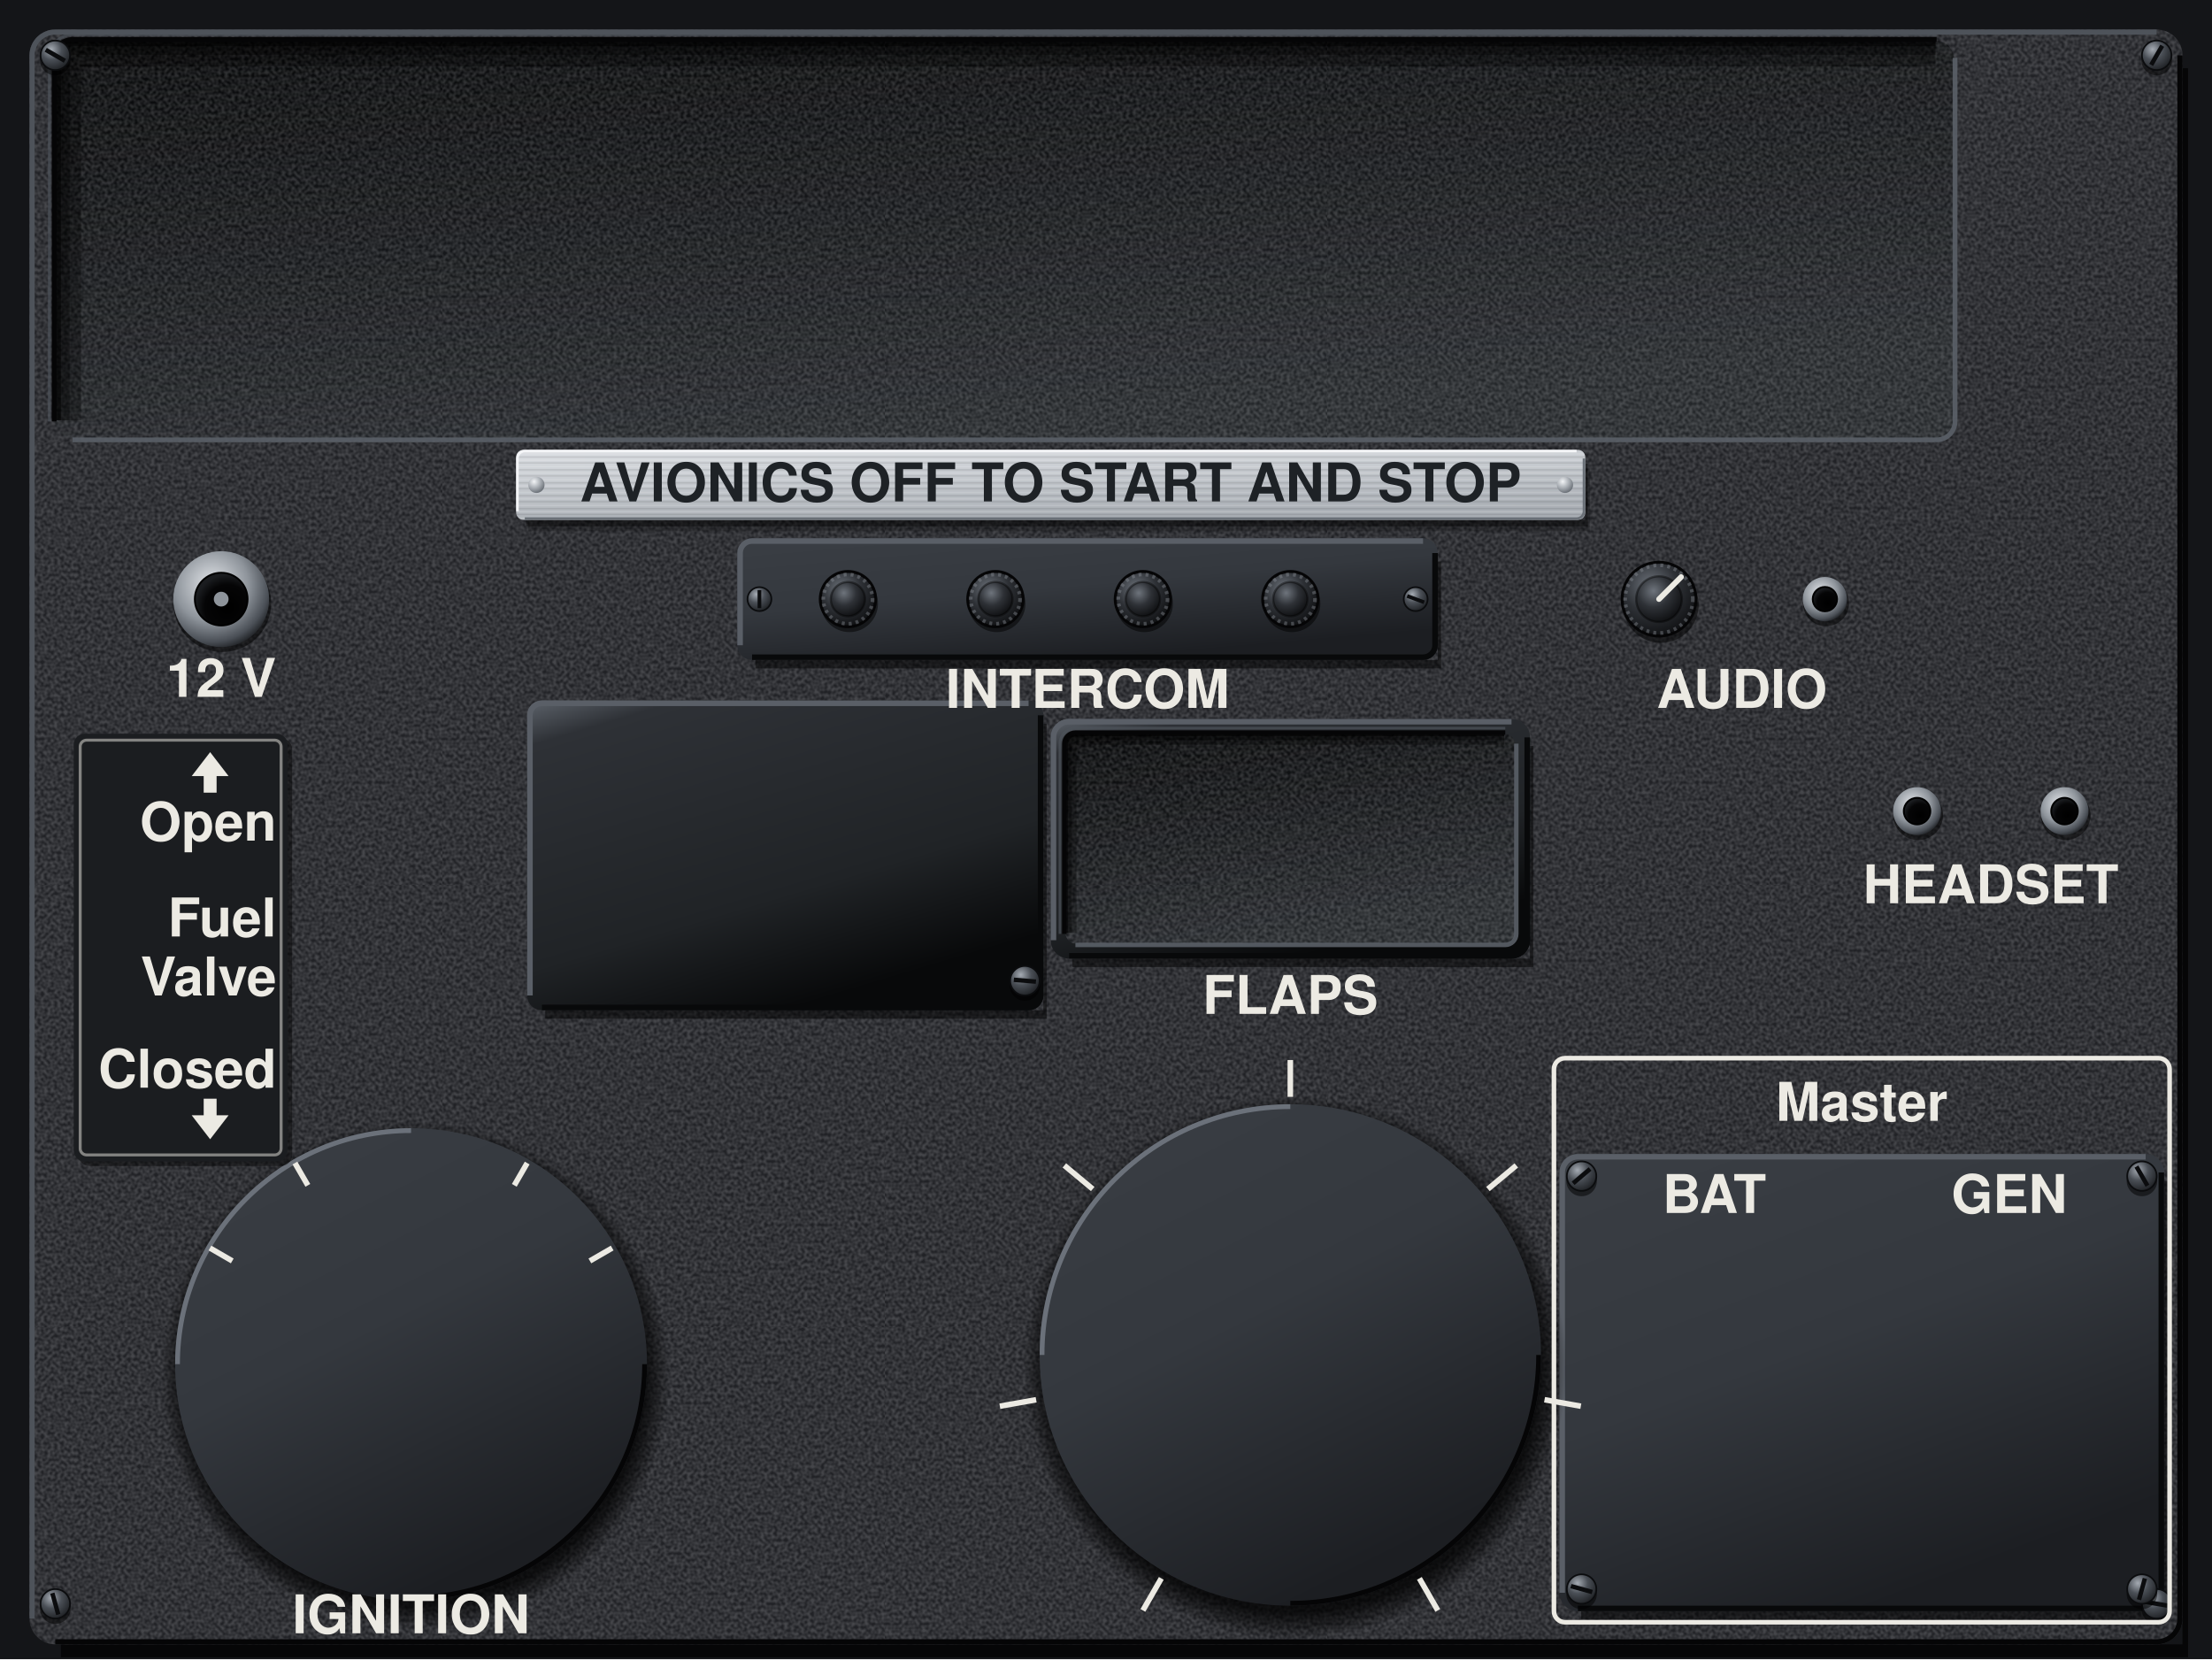
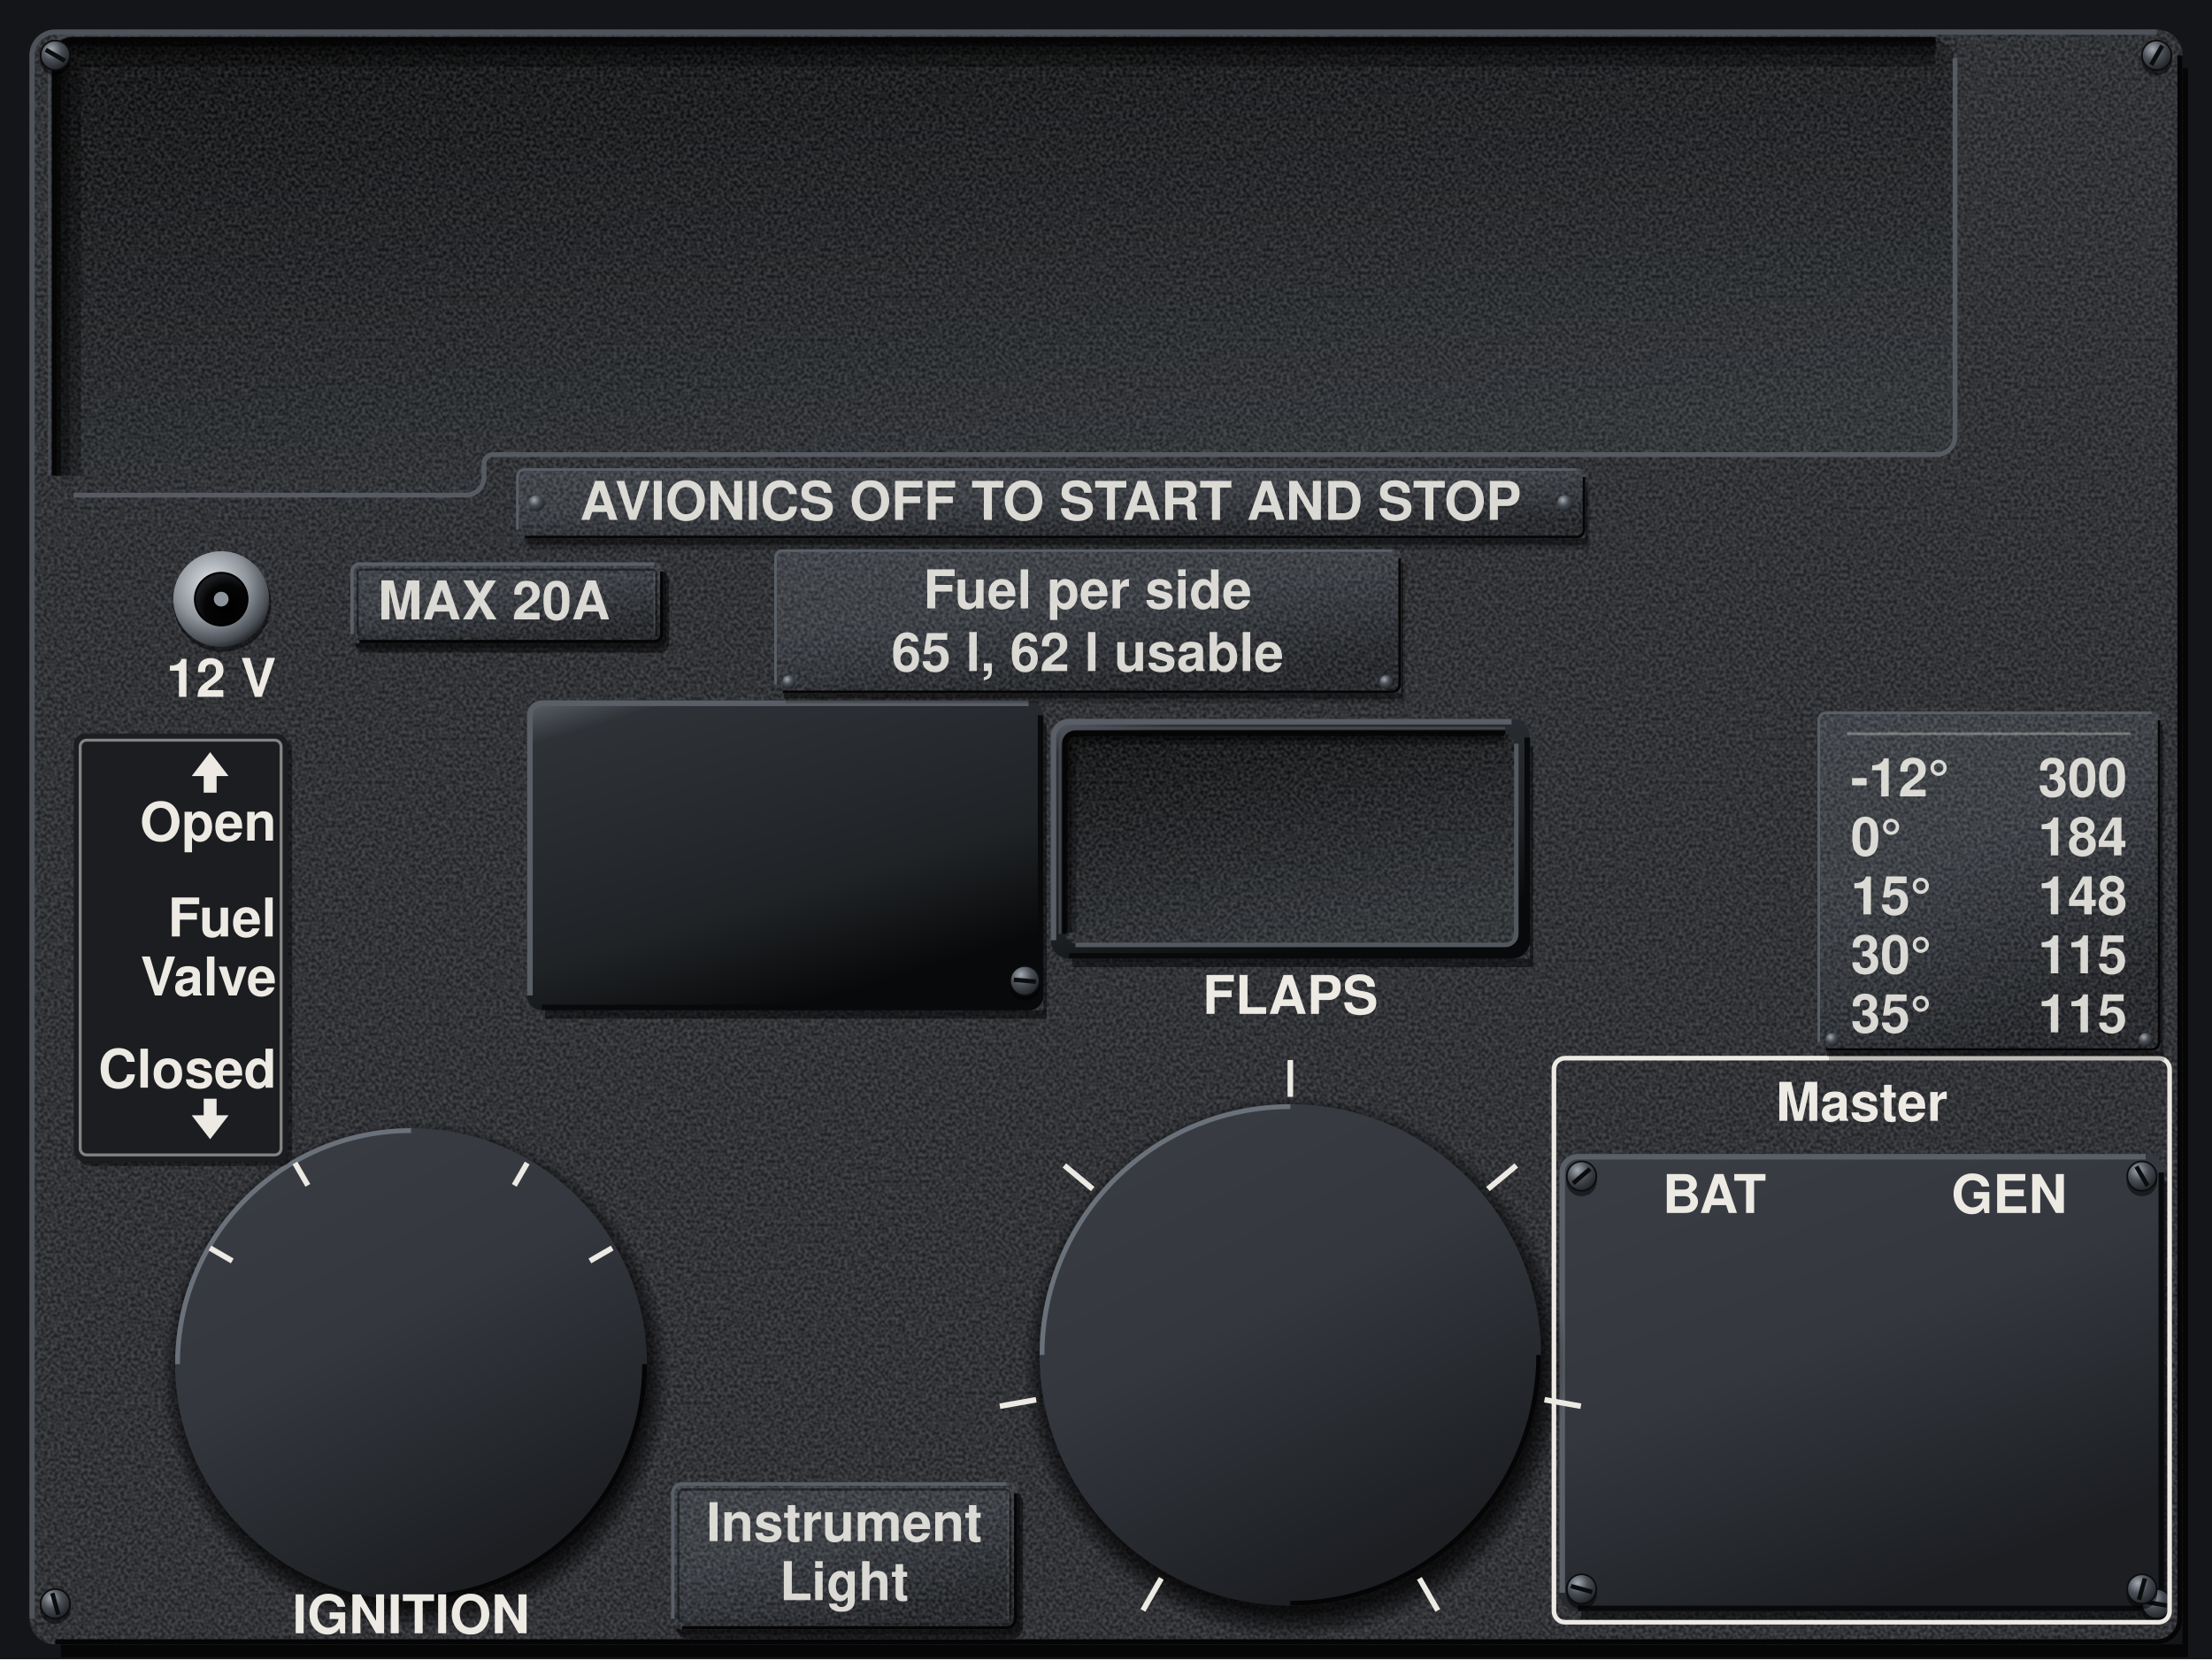
<svg xmlns="http://www.w3.org/2000/svg" viewBox="0 0 1200 900" preserveAspectRatio="xMidYMid slice">
  <defs>
    <filter id="nz" x="0" y="0" width="240" height="240" filterUnits="userSpaceOnUse" color-interpolation-filters="sRGB">
      <feTurbulence type="fractalNoise" baseFrequency="0.55" numOctaves="1" seed="7" stitchTiles="stitch" />
      <feColorMatrix values="2.2 0 0 0 -0.6 2.2 0 0 0 -0.6 2.2 0 0 0 -0.6 0 0 0 0 0.14" />
    </filter>
    <pattern id="gr" width="240" height="240" patternUnits="userSpaceOnUse">
      <rect width="240" height="240" filter="url(#nz)" />
    </pattern>
    <pattern id="gp" width="240" height="240" patternUnits="userSpaceOnUse">
      <rect width="240" height="240" fill="#26282C" />
      <rect width="240" height="240" fill="url(#gr)" />
    </pattern>
    <pattern id="br" width="300" height="7" patternUnits="userSpaceOnUse">
      <path d="M0 1.2H300M0 4.6H300" stroke="#FFFFFF" stroke-opacity=".16" stroke-width=".8" />
      <path d="M0 2.9H300M0 6.1H300" stroke="#000000" stroke-opacity=".1" stroke-width=".7" />
    </pattern>
    <linearGradient id="pp" gradientUnits="userSpaceOnUse" x1="0" y1="0" x2="540" y2="900">
      <stop offset="0" stop-color="#303338" />
      <stop offset=".45" stop-color="#26282C" />
      <stop offset="1" stop-color="#1D1F22" />
    </linearGradient>
    <linearGradient id="pl" x1="0" y1="0" x2=".35" y2="1">
      <stop offset="0" stop-color="#DADDE1" />
      <stop offset=".45" stop-color="#C6CACF" />
      <stop offset="1" stop-color="#A9AEB4" />
    </linearGradient>
    <linearGradient id="ps" x1="0" y1="0" x2=".5" y2="1">
      <stop offset="0" stop-color="#5E646C" />
      <stop offset=".12" stop-color="#2E3136" />
      <stop offset=".7" stop-color="#202326" />
      <stop offset="1" stop-color="#08090A" />
    </linearGradient>
    <linearGradient id="an" x1="0" y1="0" x2=".5" y2="1">
      <stop offset="0" stop-color="#3A3E44" />
      <stop offset=".5" stop-color="#34383E" />
      <stop offset="1" stop-color="#1C1E22" />
    </linearGradient>
    <radialGradient id="sd" cx=".508" cy=".522" r=".5">
      <stop offset=".86" stop-color="#000000" stop-opacity=".75" />
      <stop offset=".91" stop-color="#000000" stop-opacity=".4" />
      <stop offset=".956" stop-color="#000000" stop-opacity="0" />
    </radialGradient>
    <linearGradient id="rf" x1="0" y1="0" x2=".4" y2="1">
      <stop offset="0" stop-color="#08090A" />
      <stop offset=".5" stop-color="#191B1E" />
      <stop offset="1" stop-color="#2A2D31" />
    </linearGradient>
    <radialGradient id="sh" cx=".36" cy=".3" r=".78">
      <stop offset="0" stop-color="#A4AAB2" />
      <stop offset=".45" stop-color="#4A4F56" />
      <stop offset="1" stop-color="#1A1C1F" />
    </radialGradient>
    <radialGradient id="rv" cx=".36" cy=".3" r=".78">
      <stop offset="0" stop-color="#F2F4F6" />
      <stop offset=".5" stop-color="#A9AEB4" />
      <stop offset="1" stop-color="#5E646B" />
    </radialGradient>
    <radialGradient id="ch" cx=".4" cy=".35" r=".7">
      <stop offset="0" stop-color="#E3E6EA" />
      <stop offset=".55" stop-color="#8E949B" />
      <stop offset=".85" stop-color="#4A4F56" />
      <stop offset="1" stop-color="#1A1C1F" />
    </radialGradient>
    <radialGradient id="hl" cx=".62" cy=".66" r=".62">
      <stop offset="0" stop-color="#000000" />
      <stop offset=".7" stop-color="#050506" />
      <stop offset="1" stop-color="#1A1C1F" />
    </radialGradient>
    <radialGradient id="kn" cx=".38" cy=".32" r=".72">
      <stop offset="0" stop-color="#6E747C" />
      <stop offset=".5" stop-color="#2E3136" />
      <stop offset="1" stop-color="#0E0F11" />
    </radialGradient>
    <radialGradient id="ln" cx=".4" cy=".35" r=".7">
      <stop offset="0" stop-color="#2E3238" />
      <stop offset=".7" stop-color="#1B1E22" />
      <stop offset="1" stop-color="#0A0B0C" />
    </radialGradient>
  </defs>
  <rect x="0" y="0" width="1200" height="900" fill="#141518" />
  <path d="M1184 37h3V899H33v-7H1184z" fill="#000000" fill-opacity="0.7" />
  <rect x="16" y="16" width="1168" height="876" rx="14" fill="url(#gp)" />
-   <rect x="30" y="22" width="1030" height="216" rx="10" fill="url(#rf)" />
-   <rect x="30" y="22" width="1030" height="216" rx="10" fill="url(#gr)" />
-   <path d="M37 228V32A3 3 0 0 1 40 29H1050" fill="none" stroke="#000000" stroke-opacity="0.3" stroke-width="14" />
-   <path d="M33.9 228V32A6.1 6.1 0 0 1 40 25.9H1050" fill="none" stroke="#000000" stroke-opacity="0.3" stroke-width="7.7" />
-   <path d="M31.5 228V32A8.5 8.5 0 0 1 40 23.5H1050" fill="none" stroke="#000000" stroke-opacity="0.5" stroke-width="3.1" />
-   <path d="M1060.6 31.4V228.6A10 10 0 0 1 1050.6 238.6H39.4" fill="none" stroke="#5A6068" stroke-opacity="0.9" stroke-width="2.6" />
-   <path d="M29.4 228.6V31.4A10 10 0 0 1 39.4 21.4H1050.6" fill="none" stroke="#050506" stroke-width="2.6" />
-   <path d="M26.8 228.6V31.4A12.6 12.6 0 0 1 39.4 18.8H1050.6" fill="none" stroke="#4E535A" stroke-opacity="0.7" stroke-width="1.6" />
-   <path d="M780 304.6h1.8V362.6H409.8v-4.6H780z" fill="#000000" fill-opacity="0.5" />
-   <rect x="400" y="292" width="380" height="66" rx="8" fill="url(#an)" />
-   <path d="M401.5 350V300A6.5 6.5 0 0 1 408 293.5H772" fill="none" stroke="#5A5F67" stroke-width="3" />
-   <path d="M778.5 300V350A6.5 6.5 0 0 1 772 356.5H408" fill="none" stroke="#08090A" stroke-width="3" />
+   <path d="M30 32A10 10 0 0 1 40 22H1050A10 10 0 0 1 1060 32V236A10 10 0 0 1 1050 246H267A5 5 0 0 0 262 251V258A10 10 0 0 1 252 268H40A10 10 0 0 1 30 258Z" fill="url(#rf)" />
+   <path d="M30 32A10 10 0 0 1 40 22H1050A10 10 0 0 1 1060 32V236A10 10 0 0 1 1050 246H267A5 5 0 0 0 262 251V258A10 10 0 0 1 252 268H40A10 10 0 0 1 30 258Z" fill="url(#gr)" />
+   <path d="M37 258V32A3 3 0 0 1 40 29H1050" fill="none" stroke="#000000" stroke-opacity="0.3" stroke-width="14" />
+   <path d="M33.9 258V32A6.1 6.1 0 0 1 40 25.9H1050" fill="none" stroke="#000000" stroke-opacity="0.3" stroke-width="7.7" />
+   <path d="M31.5 258V32A8.5 8.5 0 0 1 40 23.5H1050" fill="none" stroke="#000000" stroke-opacity="0.5" stroke-width="3.1" />
+   <path d="M1060.6 31.4V236A10 10 0 0 1 1050.6 246.6H267A5 5 0 0 0 262.6 251V258A10 10 0 0 1 252 268.6H40" fill="none" stroke="#5A6068" stroke-opacity="0.9" stroke-width="2.6" />
+   <path d="M29.4 258V31.4A10 10 0 0 1 39.4 21.4H1050" fill="none" stroke="#050506" stroke-width="2.6" />
+   <path d="M26.8 258V28.8A12.6 12.6 0 0 1 39.4 18.8H1050" fill="none" stroke="#4E535A" stroke-opacity="0.7" stroke-width="1.6" />
  <path d="M566 392.6h1.8V552.6H295.8v-4.6H566z" fill="#000000" fill-opacity="0.5" />
  <rect x="286" y="380" width="280" height="168" rx="8" fill="url(#ps)" />
  <path d="M287.5 540V388A6.5 6.5 0 0 1 294 381.5H558" fill="none" stroke="#5A5F67" stroke-width="3" />
  <path d="M564.5 388V540A6.5 6.5 0 0 1 558 546.5H294" fill="none" stroke="#08090A" stroke-width="3" />
  <g transform="translate(160 0)">
    <path d="M670 404.6h1.8V524.6H421.8v-4.6H670z" fill="#000000" fill-opacity="0.5" />
    <rect x="410" y="390" width="260" height="130" rx="10" fill="url(#ps)" />
    <path d="M411.5 510V400A8.5 8.5 0 0 1 420 391.5H660" fill="none" stroke="#5A5F67" stroke-width="3" />
    <path d="M668.5 400V510A8.5 8.5 0 0 1 660 518.5H420" fill="none" stroke="#08090A" stroke-width="3" />
  </g>
  <g transform="translate(160 0)">
    <rect x="418" y="398" width="244" height="114" rx="6" fill="url(#rf)" />
    <rect x="418" y="398" width="244" height="114" rx="6" fill="url(#gr)" />
    <path d="M421 506V404A3 3 0 0 1 424 401H656" fill="none" stroke="#000000" stroke-opacity="0.3" stroke-width="6" />
    <path d="M419.7 506V404A4.4 4.4 0 0 1 424 399.7H656" fill="none" stroke="#000000" stroke-opacity="0.3" stroke-width="3.3" />
    <path d="M418.7 506V404A5.3 5.3 0 0 1 424 398.7H656" fill="none" stroke="#000000" stroke-opacity="0.5" stroke-width="1.3" />
    <path d="M662.6 403.4V506.6A6 6 0 0 1 656.6 512.6H423.4" fill="none" stroke="#5A6068" stroke-opacity="0.9" stroke-width="2.4" />
    <path d="M417.4 506.6V403.4A6 6 0 0 1 423.4 397.4H656.6" fill="none" stroke="#050506" stroke-width="2.4" />
    <path d="M415 506.6V403.4A8.4 8.4 0 0 1 423.4 395H656.6" fill="none" stroke="#4E535A" stroke-opacity="0.7" stroke-width="1.4" />
  </g>
  <path d="M1174 640.6h1.8V878.6H857.8v-4.6H1174z" fill="#000000" fill-opacity="0.5" />
  <rect x="846" y="626" width="328" height="248" rx="10" fill="url(#an)" />
  <path d="M847.5 864V636A8.5 8.5 0 0 1 856 627.5H1164" fill="none" stroke="#5A5F67" stroke-width="3" />
  <path d="M1172.5 636V864A8.5 8.5 0 0 1 1164 872.5H856" fill="none" stroke="#08090A" stroke-width="3" />
  <g transform="translate(-117 0)">
    <path d="M195.4 740a144.6 144.6 0 1 0 289.3 0a144.6 144.6 0 1 0 -289.3 0zM224.8 740a115.2 115.2 0 1 0 230.4 0a115.2 115.2 0 1 0 -230.4 0z" fill="url(#sd)" fill-rule="evenodd" />
  </g>
  <g transform="translate(-117 0)">
    <circle cx="340" cy="740" r="128" fill="url(#an)" />
  </g>
  <g transform="translate(-117 0)">
    <path d="M213.3 740V740A126.7 126.7 0 0 1 340 613.3H340" fill="none" stroke="#6B717A" stroke-width="2.6" />
    <path d="M466.7 740V740A126.7 126.7 0 0 1 340 866.7H340" fill="none" stroke="#050506" stroke-width="2.6" />
  </g>
  <g transform="translate(35 20)">
    <path d="M511.3 715a153.7 153.7 0 1 0 307.4 0a153.7 153.7 0 1 0 -307.4 0zM542.6 715a122.4 122.4 0 1 0 244.8 0a122.4 122.4 0 1 0 -244.8 0z" fill="url(#sd)" fill-rule="evenodd" />
  </g>
  <g transform="translate(35 20)">
    <circle cx="665" cy="715" r="136" fill="url(#an)" />
  </g>
  <g transform="translate(35 20)">
    <path d="M530.3 715V715A134.7 134.7 0 0 1 665 580.3H665" fill="none" stroke="#6B717A" stroke-width="2.6" />
    <path d="M799.7 715V715A134.7 134.7 0 0 1 665 849.7H665" fill="none" stroke="#050506" stroke-width="2.6" />
  </g>
  <circle cx="120.6" cy="327.2" r="26.5" fill="#000000" fill-opacity="0.5" />
  <circle cx="120" cy="325" r="26" fill="url(#ch)" />
  <circle cx="120" cy="325" r="14.3" fill="url(#hl)" stroke="#000000" stroke-width="1" />
  <circle cx="120" cy="325" r="4" fill="#8E949B" />
-   <circle cx="460.8" cy="327.4" r="15.5" fill="#000000" fill-opacity="0.5" />
-   <circle cx="460" cy="325" r="15" fill="url(#kn)" stroke="#050506" stroke-width="1.6" />
-   <circle cx="460" cy="325" r="13.4" fill="none" stroke="#8E949B" stroke-opacity="0.4" stroke-width="2" stroke-dasharray="1.6 2.2" />
-   <circle cx="460" cy="325" r="9.3" fill="url(#kn)" stroke="#000000" stroke-opacity="0.4" stroke-width="1.2" />
-   <circle cx="540.8" cy="327.4" r="15.5" fill="#000000" fill-opacity="0.5" />
-   <circle cx="540" cy="325" r="15" fill="url(#kn)" stroke="#050506" stroke-width="1.6" />
-   <circle cx="540" cy="325" r="13.4" fill="none" stroke="#8E949B" stroke-opacity="0.4" stroke-width="2" stroke-dasharray="1.6 2.2" />
-   <circle cx="540" cy="325" r="9.3" fill="url(#kn)" stroke="#000000" stroke-opacity="0.4" stroke-width="1.2" />
-   <circle cx="620.8" cy="327.4" r="15.5" fill="#000000" fill-opacity="0.5" />
-   <circle cx="620" cy="325" r="15" fill="url(#kn)" stroke="#050506" stroke-width="1.6" />
-   <circle cx="620" cy="325" r="13.4" fill="none" stroke="#8E949B" stroke-opacity="0.4" stroke-width="2" stroke-dasharray="1.6 2.2" />
-   <circle cx="620" cy="325" r="9.3" fill="url(#kn)" stroke="#000000" stroke-opacity="0.4" stroke-width="1.2" />
-   <circle cx="700.8" cy="327.4" r="15.5" fill="#000000" fill-opacity="0.5" />
-   <circle cx="700" cy="325" r="15" fill="url(#kn)" stroke="#050506" stroke-width="1.6" />
-   <circle cx="700" cy="325" r="13.4" fill="none" stroke="#8E949B" stroke-opacity="0.4" stroke-width="2" stroke-dasharray="1.6 2.2" />
-   <circle cx="700" cy="325" r="9.3" fill="url(#kn)" stroke="#000000" stroke-opacity="0.4" stroke-width="1.2" />
-   <circle cx="901" cy="328.2" r="20.5" fill="#000000" fill-opacity="0.5" />
-   <circle cx="900" cy="325" r="20" fill="url(#kn)" stroke="#050506" stroke-width="1.6" />
-   <circle cx="900" cy="325" r="18.4" fill="none" stroke="#8E949B" stroke-opacity="0.4" stroke-width="2" stroke-dasharray="1.6 2.2" />
-   <circle cx="900" cy="325" r="12.4" fill="url(#kn)" stroke="#000000" stroke-opacity="0.4" stroke-width="1.2" />
-   <path d="M900 325 L912 313" stroke="#ECEAE3" stroke-width="3" stroke-linecap="round" />
-   <circle cx="990.6" cy="327.2" r="12.5" fill="#000000" fill-opacity="0.5" />
-   <circle cx="990" cy="325" r="12" fill="url(#ch)" />
-   <circle cx="990" cy="325" r="6.6" fill="url(#hl)" stroke="#000000" stroke-width="1" />
-   <g transform="translate(170 0)">
-     <circle cx="870.6" cy="442.2" r="13.5" fill="#000000" fill-opacity="0.5" />
-     <circle cx="870" cy="440" r="13" fill="url(#ch)" />
-     <circle cx="870" cy="440" r="7.2" fill="url(#hl)" stroke="#000000" stroke-width="1" />
-   </g>
-   <g transform="translate(170 0)">
-     <circle cx="950.6" cy="442.2" r="13.5" fill="#000000" fill-opacity="0.5" />
-     <circle cx="950" cy="440" r="13" fill="url(#ch)" />
-     <circle cx="950" cy="440" r="7.2" fill="url(#hl)" stroke="#000000" stroke-width="1" />
-   </g>
  <path d="M17.4 878V30A12.6 12.6 0 0 1 30 17.4H1170" fill="none" stroke="#4E535A" stroke-width="2.8" />
  <path d="M1182.6 30V878A12.6 12.6 0 0 1 1170 890.6H30" fill="none" stroke="#050506" stroke-width="2.8" />
  <circle cx="30" cy="32.6" r="8.3" fill="#000000" fill-opacity="0.5" />
  <circle cx="30" cy="30" r="8" fill="url(#sh)" stroke="#0B0C0E" stroke-width="0.9" />
  <path d="M24.8 27L35.2 33" stroke="#0B0C0E" stroke-width="2.4" />
  <circle cx="1170" cy="32.6" r="8.3" fill="#000000" fill-opacity="0.5" />
  <circle cx="1170" cy="30" r="8" fill="url(#sh)" stroke="#0B0C0E" stroke-width="0.9" />
  <path d="M1173 24.8L1167 35.2" stroke="#0B0C0E" stroke-width="2.4" />
  <circle cx="30" cy="872.6" r="8.3" fill="#000000" fill-opacity="0.5" />
  <circle cx="30" cy="870" r="8" fill="url(#sh)" stroke="#0B0C0E" stroke-width="0.9" />
  <path d="M28.4 864.2L31.6 875.8" stroke="#0B0C0E" stroke-width="2.4" />
  <circle cx="1170" cy="872.6" r="8.3" fill="#000000" fill-opacity="0.5" />
  <circle cx="1170" cy="870" r="8" fill="url(#sh)" stroke="#0B0C0E" stroke-width="0.9" />
  <path d="M1164.1 869L1175.9 871" stroke="#0B0C0E" stroke-width="2.4" />
-   <circle cx="412" cy="325" r="6.5" fill="url(#sh)" stroke="#0B0C0E" stroke-width="0.9" />
-   <path d="M412 320.1L412 329.9" stroke="#0B0C0E" stroke-width="2" />
-   <circle cx="768" cy="325" r="6.5" fill="url(#sh)" stroke="#0B0C0E" stroke-width="0.9" />
-   <path d="M763.4 323.3L772.6 326.7" stroke="#0B0C0E" stroke-width="2" />
  <circle cx="858" cy="640.6" r="8.3" fill="#000000" fill-opacity="0.5" />
  <circle cx="858" cy="638" r="8" fill="url(#sh)" stroke="#0B0C0E" stroke-width="0.9" />
  <path d="M862.6 634.1L853.4 641.9" stroke="#0B0C0E" stroke-width="2.4" />
  <circle cx="1162" cy="640.6" r="8.3" fill="#000000" fill-opacity="0.5" />
  <circle cx="1162" cy="638" r="8" fill="url(#sh)" stroke="#0B0C0E" stroke-width="0.9" />
  <path d="M1159 632.8L1165 643.2" stroke="#0B0C0E" stroke-width="2.4" />
  <circle cx="858" cy="864.6" r="8.3" fill="#000000" fill-opacity="0.5" />
  <circle cx="858" cy="862" r="8" fill="url(#sh)" stroke="#0B0C0E" stroke-width="0.9" />
  <path d="M852.2 860.4L863.8 863.6" stroke="#0B0C0E" stroke-width="2.4" />
  <circle cx="1162" cy="864.6" r="8.3" fill="#000000" fill-opacity="0.5" />
  <circle cx="1162" cy="862" r="8" fill="url(#sh)" stroke="#0B0C0E" stroke-width="0.9" />
  <path d="M1163.6 856.2L1160.4 867.8" stroke="#0B0C0E" stroke-width="2.4" />
  <g transform="translate(226 0)">
    <circle cx="330" cy="534.6" r="8.3" fill="#000000" fill-opacity="0.5" />
    <circle cx="330" cy="532" r="8" fill="url(#sh)" stroke="#0B0C0E" stroke-width="0.9" />
    <path d="M324 531.5L336 532.5" stroke="#0B0C0E" stroke-width="2.4" />
  </g>
-   <path d="M860 254.2h2.5V288.2H286.5v-6.2H860z" fill="#000000" fill-opacity="0.2" />
-   <path d="M860 251.5h1.4V285.5H285.4v-3.5H860z" fill="#000000" fill-opacity="0.4" />
-   <rect x="280" y="244" width="580" height="38" rx="4" data-card="" fill="url(#pl)" />
-   <rect x="280" y="244" width="580" height="38" rx="4" fill="url(#br)" />
-   <path d="M280.7 277.3V248.7A4 4 0 0 1 284.7 244.7H855.3" fill="none" stroke="#F4F5F7" stroke-width="1.4" />
-   <path d="M859.3 248.7V277.3A4 4 0 0 1 855.3 281.3H284.7" fill="none" stroke="#6A7077" stroke-width="1.4" />
-   <circle cx="291" cy="263" r="4.4" fill="url(#rv)" />
-   <circle cx="849" cy="263" r="4.4" fill="url(#rv)" />
-   <text x="570" y="272" font-family="Helvetica, Arial, sans-serif" font-size="29" font-weight="bold" fill="#1E2226" text-anchor="middle">AVIONICS OFF TO START AND STOP</text>
+   <g transform="translate(0 10)">
+     <path d="M860 254.2h2.5V288.2H286.5v-6.2H860z" fill="#000000" fill-opacity="0.2" />
+     <path d="M860 251.5h1.4V285.5H285.4v-3.5H860z" fill="#000000" fill-opacity="0.4" />
+     <rect x="280" y="244" width="580" height="38" rx="4" data-card="" fill="url(#an)" />
+     <rect x="280" y="244" width="580" height="38" rx="4" fill="url(#gr)" />
+     <path d="M280.7 277.3V248.7A4 4 0 0 1 284.7 244.7H855.3" fill="none" stroke="#5A6068" stroke-width="1.4" />
+     <path d="M859.3 248.7V277.3A4 4 0 0 1 855.3 281.3H284.7" fill="none" stroke="#050506" stroke-width="1.4" />
+     <circle cx="291" cy="263" r="4.4" fill="url(#sh)" />
+     <circle cx="849" cy="263" r="4.4" fill="url(#sh)" />
+     <text x="570" y="272" font-family="Helvetica, Arial, sans-serif" font-size="29" font-weight="bold" fill="#ECEAE3" fill-opacity="0.9" text-anchor="middle">AVIONICS OFF TO START AND STOP</text>
+   </g>
  <text x="120" y="378" font-family="Helvetica, Arial, sans-serif" font-size="29" font-weight="bold" fill="#ECEAE3" text-anchor="middle">12 V</text>
-   <text x="590" y="384" font-family="Helvetica, Arial, sans-serif" font-size="29" font-weight="bold" fill="#ECEAE3" text-anchor="middle">INTERCOM</text>
-   <text x="945" y="384" font-family="Helvetica, Arial, sans-serif" font-size="29" font-weight="bold" fill="#ECEAE3" text-anchor="middle">AUDIO</text>
  <text x="700" y="550" font-family="Helvetica, Arial, sans-serif" font-size="29" font-weight="bold" fill="#ECEAE3" text-anchor="middle">FLAPS</text>
-   <text x="1080" y="490" font-family="Helvetica, Arial, sans-serif" font-size="29" font-weight="bold" fill="#ECEAE3" text-anchor="middle">HEADSET</text>
  <text x="223" y="886" font-family="Helvetica, Arial, sans-serif" font-size="29" font-weight="bold" fill="#ECEAE3" text-anchor="middle">IGNITION</text>
  <text x="930" y="658" font-family="Helvetica, Arial, sans-serif" font-size="29" font-weight="bold" fill="#ECEAE3" text-anchor="middle">BAT</text>
  <text x="1090" y="658" font-family="Helvetica, Arial, sans-serif" font-size="29" font-weight="bold" fill="#ECEAE3" text-anchor="middle">GEN</text>
  <rect x="843" y="574" width="334" height="306" rx="6" fill="none" stroke="#ECEAE3" stroke-width="2.5" />
  <text x="1010" y="608" font-family="Helvetica, Arial, sans-serif" font-size="29" font-weight="bold" fill="#ECEAE3" text-anchor="middle">Master</text>
  <path d="M48.5 400.5H152.5A6 6 0 0 1 158.5 406.5V626.5A6 6 0 0 1 152.5 632.5H48.5A6 6 0 0 1 42.5 626.5V406.5A6 6 0 0 1 48.5 400.5Z" fill="#000" fill-opacity="0.45" />
  <rect x="40" y="398" width="116" height="232" rx="6" fill="#1B1D20" />
  <rect x="43.5" y="401.5" width="109" height="225" rx="3.5" fill="none" stroke="#ECEAE3" stroke-opacity="0.5" stroke-width="1.6" />
  <path d="M114 408l10 13h-6.5v9h-7v-9h-6.5z M114 618l10 -13h-6.5v-9h-7v9h-6.5z" fill="#ECEAE3" />
  <text x="150" y="456" font-family="Helvetica, Arial, sans-serif" font-weight="bold" font-size="29" fill="#ECEAE3" text-anchor="end">Open</text>
  <text x="150" y="508" font-family="Helvetica, Arial, sans-serif" font-weight="bold" font-size="29" fill="#ECEAE3" text-anchor="end">Fuel</text>
  <text x="150" y="540" font-family="Helvetica, Arial, sans-serif" font-weight="bold" font-size="29" fill="#ECEAE3" text-anchor="end">Valve</text>
  <text x="150" y="590" font-family="Helvetica, Arial, sans-serif" font-weight="bold" font-size="29" fill="#ECEAE3" text-anchor="end">Closed</text>
  <g transform="translate(35 20)">
    <path d="M595 836.2 L585 853.6" stroke="#ECEAE3" stroke-width="3" />
  </g>
  <g transform="translate(35 20)">
    <path d="M527.1 739.3 L507.4 742.8" stroke="#ECEAE3" stroke-width="3" />
  </g>
  <g transform="translate(35 20)">
    <path d="M557.8 625 L542.4 612.2" stroke="#ECEAE3" stroke-width="3" />
  </g>
  <g transform="translate(35 20)">
    <path d="M665 575 L665 555" stroke="#ECEAE3" stroke-width="3" />
  </g>
  <g transform="translate(35 20)">
    <path d="M772.2 625 L787.6 612.2" stroke="#ECEAE3" stroke-width="3" />
  </g>
  <g transform="translate(35 20)">
    <path d="M802.9 739.3 L822.6 742.8" stroke="#ECEAE3" stroke-width="3" />
  </g>
  <g transform="translate(35 20)">
    <path d="M735 836.2 L745 853.6" stroke="#ECEAE3" stroke-width="3" />
  </g>
  <g transform="translate(-117 0)">
    <path d="M243 684 L230.9 677" stroke="#ECEAE3" stroke-width="3" />
  </g>
  <g transform="translate(-117 0)">
    <path d="M284 643 L277 630.9" stroke="#ECEAE3" stroke-width="3" />
  </g>
  <g transform="translate(-117 0)">
    <path d="M396 643 L403 630.9" stroke="#ECEAE3" stroke-width="3" />
  </g>
  <g transform="translate(-117 0)">
    <path d="M437 684 L449.1 677" stroke="#ECEAE3" stroke-width="3" />
  </g>
+   <rect x="193" y="310" width="170" height="44" rx="5" fill="#000000" fill-opacity="0.5" />
+   <rect x="191.5" y="307.5" width="170" height="44" rx="5" fill="#000000" fill-opacity="0.3" />
+   <rect x="190" y="305" width="170" height="44" rx="5" fill="url(#an)" />
+   <rect x="190" y="305" width="170" height="44" rx="5" fill="url(#gr)" />
+   <path d="M191 344V310A4 4 0 0 1 195 306H355" fill="none" stroke="#5A6068" stroke-width="1.8" />
+   <path d="M359 310V344A4 4 0 0 1 355 348H195" fill="none" stroke="#050506" stroke-width="1.8" />
+   <rect x="194" y="309" width="162" height="36" rx="2" fill="none" stroke="#000000" stroke-opacity="0.45" stroke-width="1.2" />
+   <path d="M195 345H355V310" fill="none" stroke="#FFFFFF" stroke-opacity="0.1" stroke-width="1" />
+   <text x="205" y="336" font-family="Helvetica, Arial, sans-serif" font-size="29" font-weight="bold" fill="#ECEAE3" fill-opacity="0.9" text-anchor="start">MAX 20A</text>
+   <g transform="translate(0 4)">
+     <path d="M760 303.4h2.2V377.4H426.2v-5.4H760z" fill="#000000" fill-opacity="0.2" />
+     <path d="M760 301h1.2V375H425.2v-3H760z" fill="#000000" fill-opacity="0.4" />
+     <rect x="420" y="294" width="340" height="78" rx="4" data-card="" fill="url(#an)" />
+     <rect x="420" y="294" width="340" height="78" rx="4" fill="url(#gr)" />
+     <path d="M420.7 367.3V298.7A4 4 0 0 1 424.7 294.7H755.3" fill="none" stroke="#5A6068" stroke-width="1.4" />
+     <path d="M759.3 298.7V367.3A4 4 0 0 1 755.3 371.3H424.7" fill="none" stroke="#050506" stroke-width="1.4" />
+     <circle cx="428" cy="366" r="3.7" fill="url(#sh)" />
+     <circle cx="752" cy="366" r="3.7" fill="url(#sh)" />
+     <text x="590" y="326" font-family="Helvetica, Arial, sans-serif" font-size="29" font-weight="bold" fill="#ECEAE3" fill-opacity="0.9" text-anchor="middle">Fuel per side</text>
+     <text x="590" y="360" font-family="Helvetica, Arial, sans-serif" font-size="29" font-weight="bold" fill="#ECEAE3" fill-opacity="0.9" text-anchor="middle">65 l, 62 l usable</text>
+   </g>
+   <path d="M1172 395.4h2.2V575.4H992.2v-5.4H1172z" fill="#000000" fill-opacity="0.2" />
+   <path d="M1172 393h1.2V573H991.2v-3H1172z" fill="#000000" fill-opacity="0.4" />
+   <rect x="986" y="386" width="186" height="184" rx="4" data-card="" fill="url(#an)" />
+   <rect x="986" y="386" width="186" height="184" rx="4" fill="url(#gr)" />
+   <path d="M986.7 565.3V390.7A4 4 0 0 1 990.7 386.7H1167.3" fill="none" stroke="#5A6068" stroke-width="1.4" />
+   <path d="M1171.3 390.7V565.3A4 4 0 0 1 1167.3 569.3H990.7" fill="none" stroke="#050506" stroke-width="1.4" />
+   <circle cx="994" cy="564" r="3.7" fill="url(#sh)" />
+   <circle cx="1164" cy="564" r="3.7" fill="url(#sh)" />
+   <path d="M1002 398 H1156" stroke="#ECEAE3" stroke-width="1.5" stroke-opacity="0.32" />
+   <text x="1004" y="432" font-family="Helvetica, Arial, sans-serif" font-size="29" font-weight="bold" fill="#ECEAE3" fill-opacity="0.9" text-anchor="start">-12°</text>
+   <text x="1154" y="432" font-family="Helvetica, Arial, sans-serif" font-size="29" font-weight="bold" fill="#ECEAE3" fill-opacity="0.9" text-anchor="end">300</text>
+   <text x="1004" y="464" font-family="Helvetica, Arial, sans-serif" font-size="29" font-weight="bold" fill="#ECEAE3" fill-opacity="0.9" text-anchor="start">0°</text>
+   <text x="1154" y="464" font-family="Helvetica, Arial, sans-serif" font-size="29" font-weight="bold" fill="#ECEAE3" fill-opacity="0.9" text-anchor="end">184</text>
+   <text x="1004" y="496" font-family="Helvetica, Arial, sans-serif" font-size="29" font-weight="bold" fill="#ECEAE3" fill-opacity="0.9" text-anchor="start">15°</text>
+   <text x="1154" y="496" font-family="Helvetica, Arial, sans-serif" font-size="29" font-weight="bold" fill="#ECEAE3" fill-opacity="0.9" text-anchor="end">148</text>
+   <text x="1004" y="528" font-family="Helvetica, Arial, sans-serif" font-size="29" font-weight="bold" fill="#ECEAE3" fill-opacity="0.9" text-anchor="start">30°</text>
+   <text x="1154" y="528" font-family="Helvetica, Arial, sans-serif" font-size="29" font-weight="bold" fill="#ECEAE3" fill-opacity="0.9" text-anchor="end">115</text>
+   <text x="1004" y="560" font-family="Helvetica, Arial, sans-serif" font-size="29" font-weight="bold" fill="#ECEAE3" fill-opacity="0.9" text-anchor="start">35°</text>
+   <text x="1154" y="560" font-family="Helvetica, Arial, sans-serif" font-size="29" font-weight="bold" fill="#ECEAE3" fill-opacity="0.9" text-anchor="end">115</text>
+   <rect x="367" y="809" width="188" height="80" rx="6" fill="#000000" fill-opacity="0.5" />
+   <rect x="365.5" y="806.5" width="188" height="80" rx="6" fill="#000000" fill-opacity="0.3" />
+   <rect x="364" y="804" width="188" height="80" rx="6" fill="url(#an)" />
+   <rect x="364" y="804" width="188" height="80" rx="6" fill="url(#gr)" />
+   <path d="M365 878V810A5 5 0 0 1 370 805H546" fill="none" stroke="#5A6068" stroke-width="1.8" />
+   <path d="M551 810V878A5 5 0 0 1 546 883H370" fill="none" stroke="#050506" stroke-width="1.8" />
+   <rect x="368" y="808" width="180" height="72" rx="3" fill="none" stroke="#000000" stroke-opacity="0.45" stroke-width="1.2" />
+   <path d="M369 880H547V809" fill="none" stroke="#FFFFFF" stroke-opacity="0.1" stroke-width="1" />
+   <text x="458" y="836" font-family="Helvetica, Arial, sans-serif" font-size="29" font-weight="bold" fill="#ECEAE3" fill-opacity="0.9" text-anchor="middle">Instrument</text>
+   <text x="458" y="868" font-family="Helvetica, Arial, sans-serif" font-size="29" font-weight="bold" fill="#ECEAE3" fill-opacity="0.9" text-anchor="middle">Light</text>
</svg>
